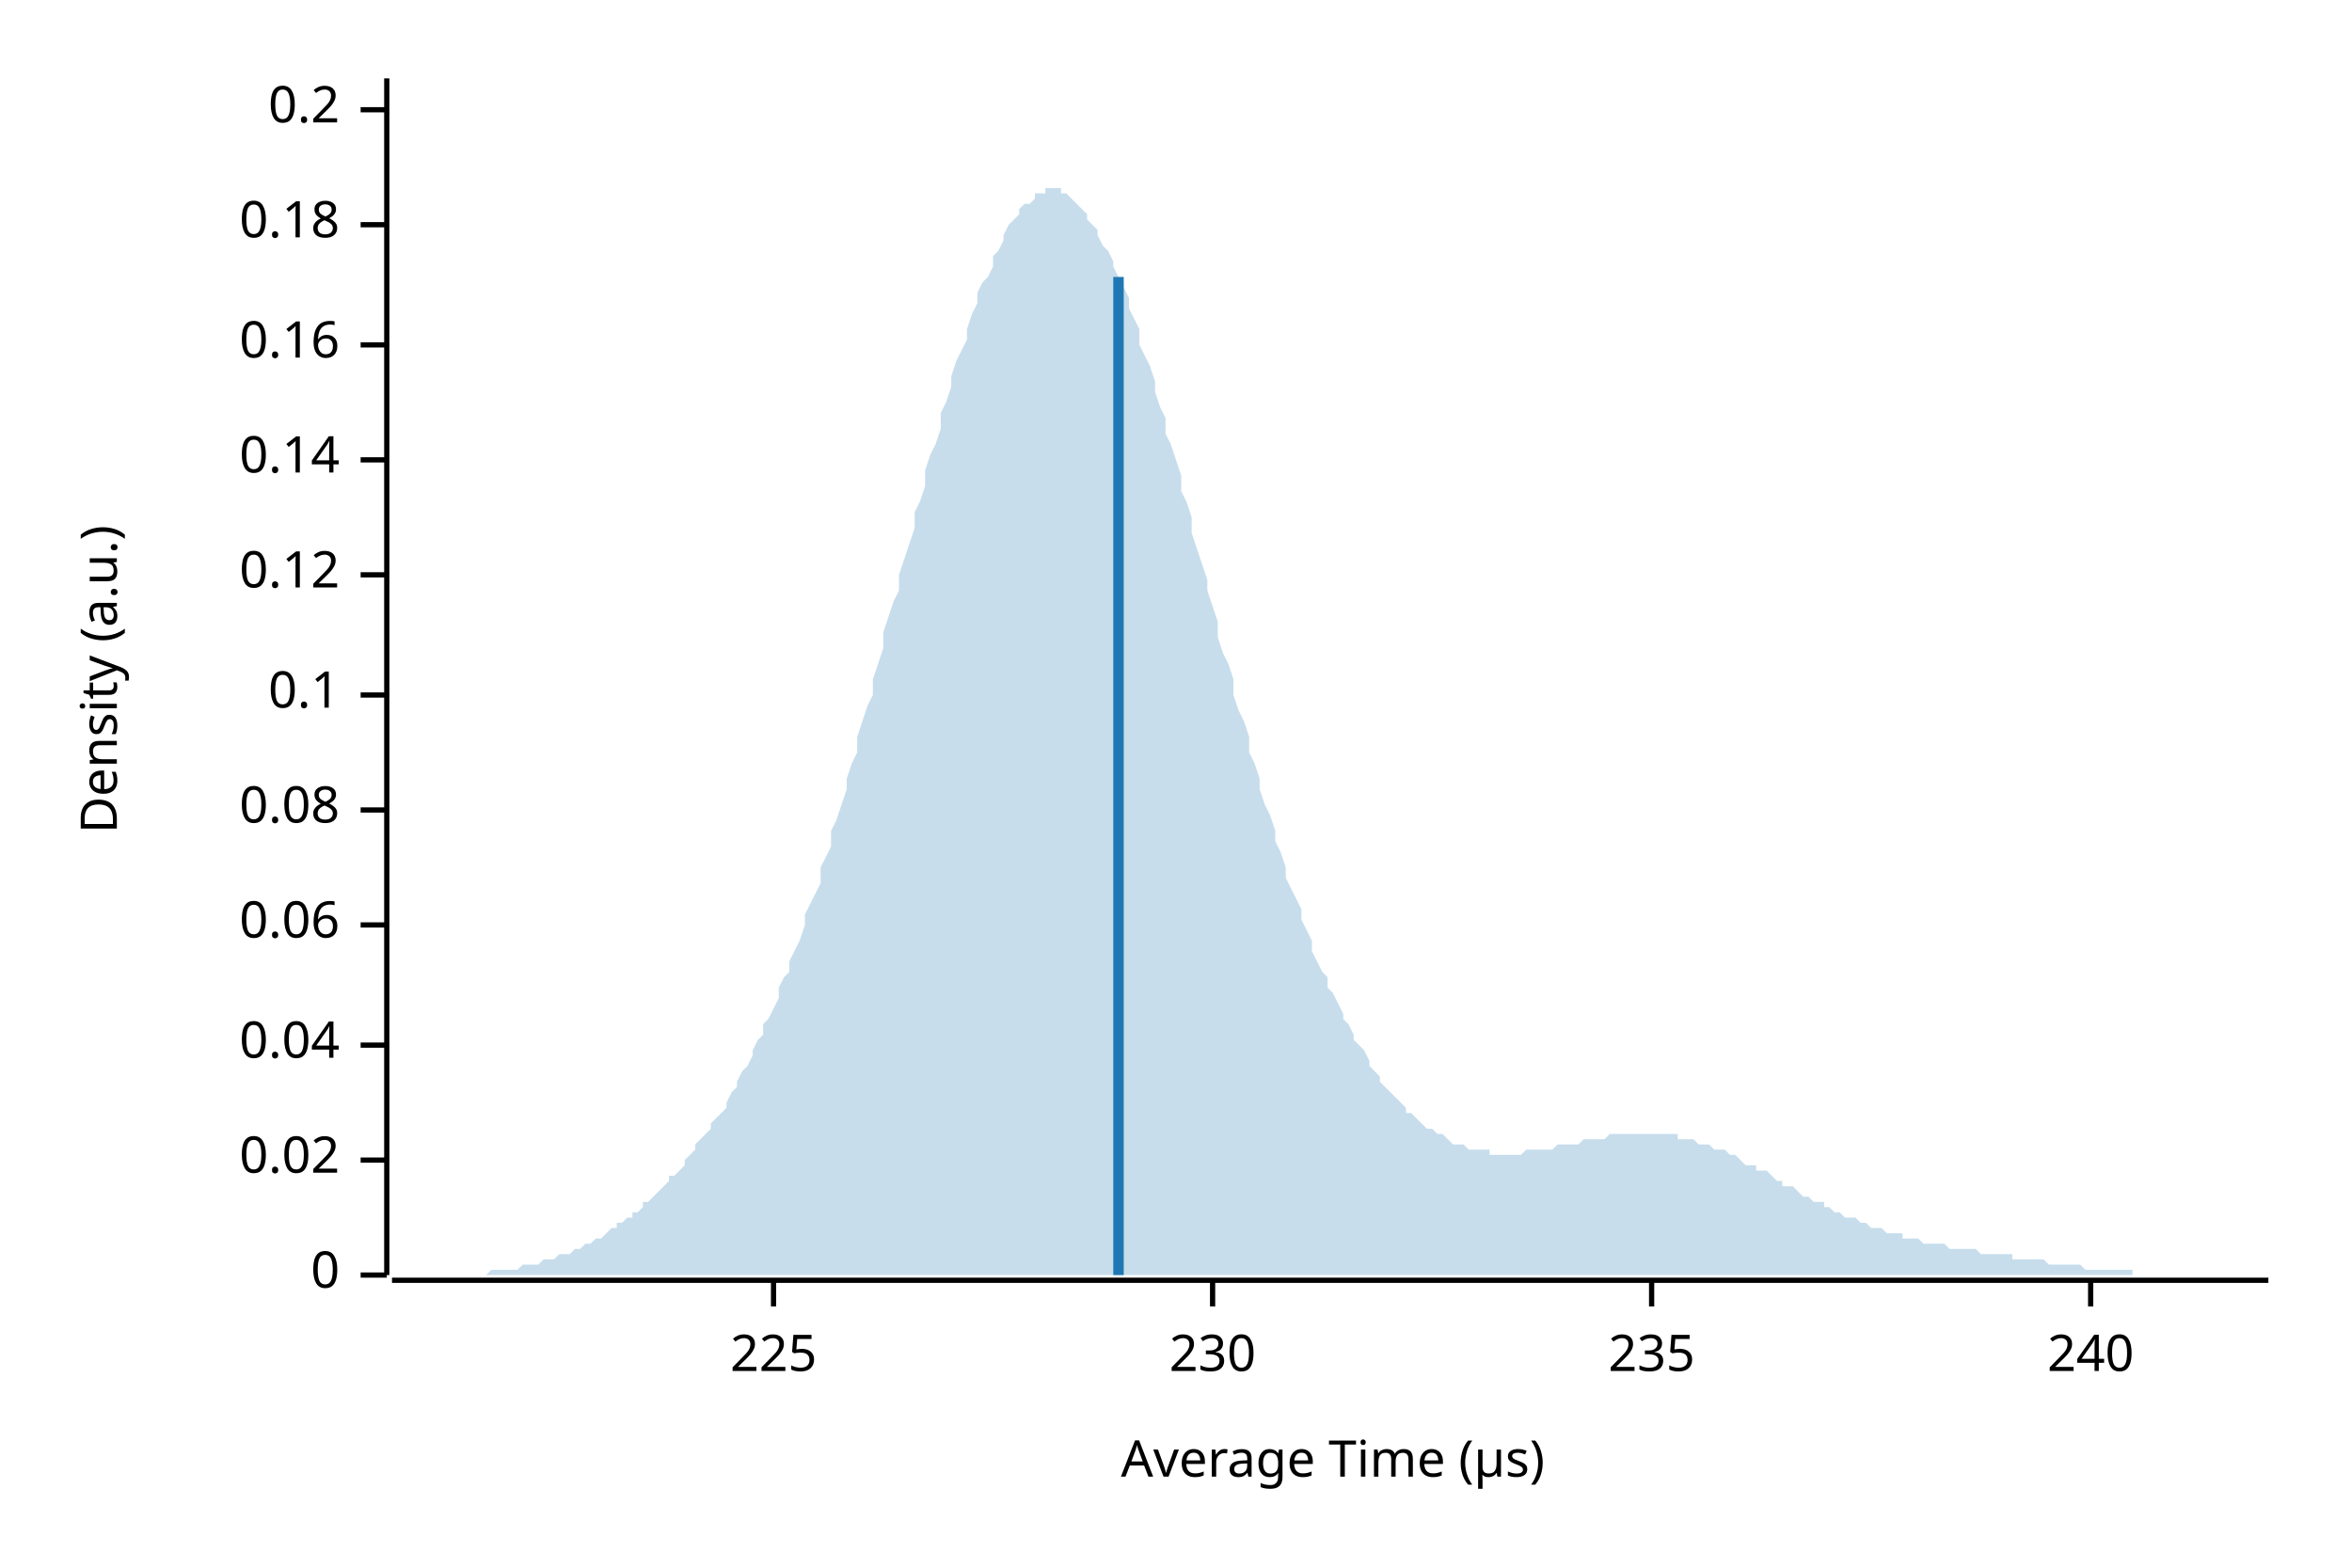
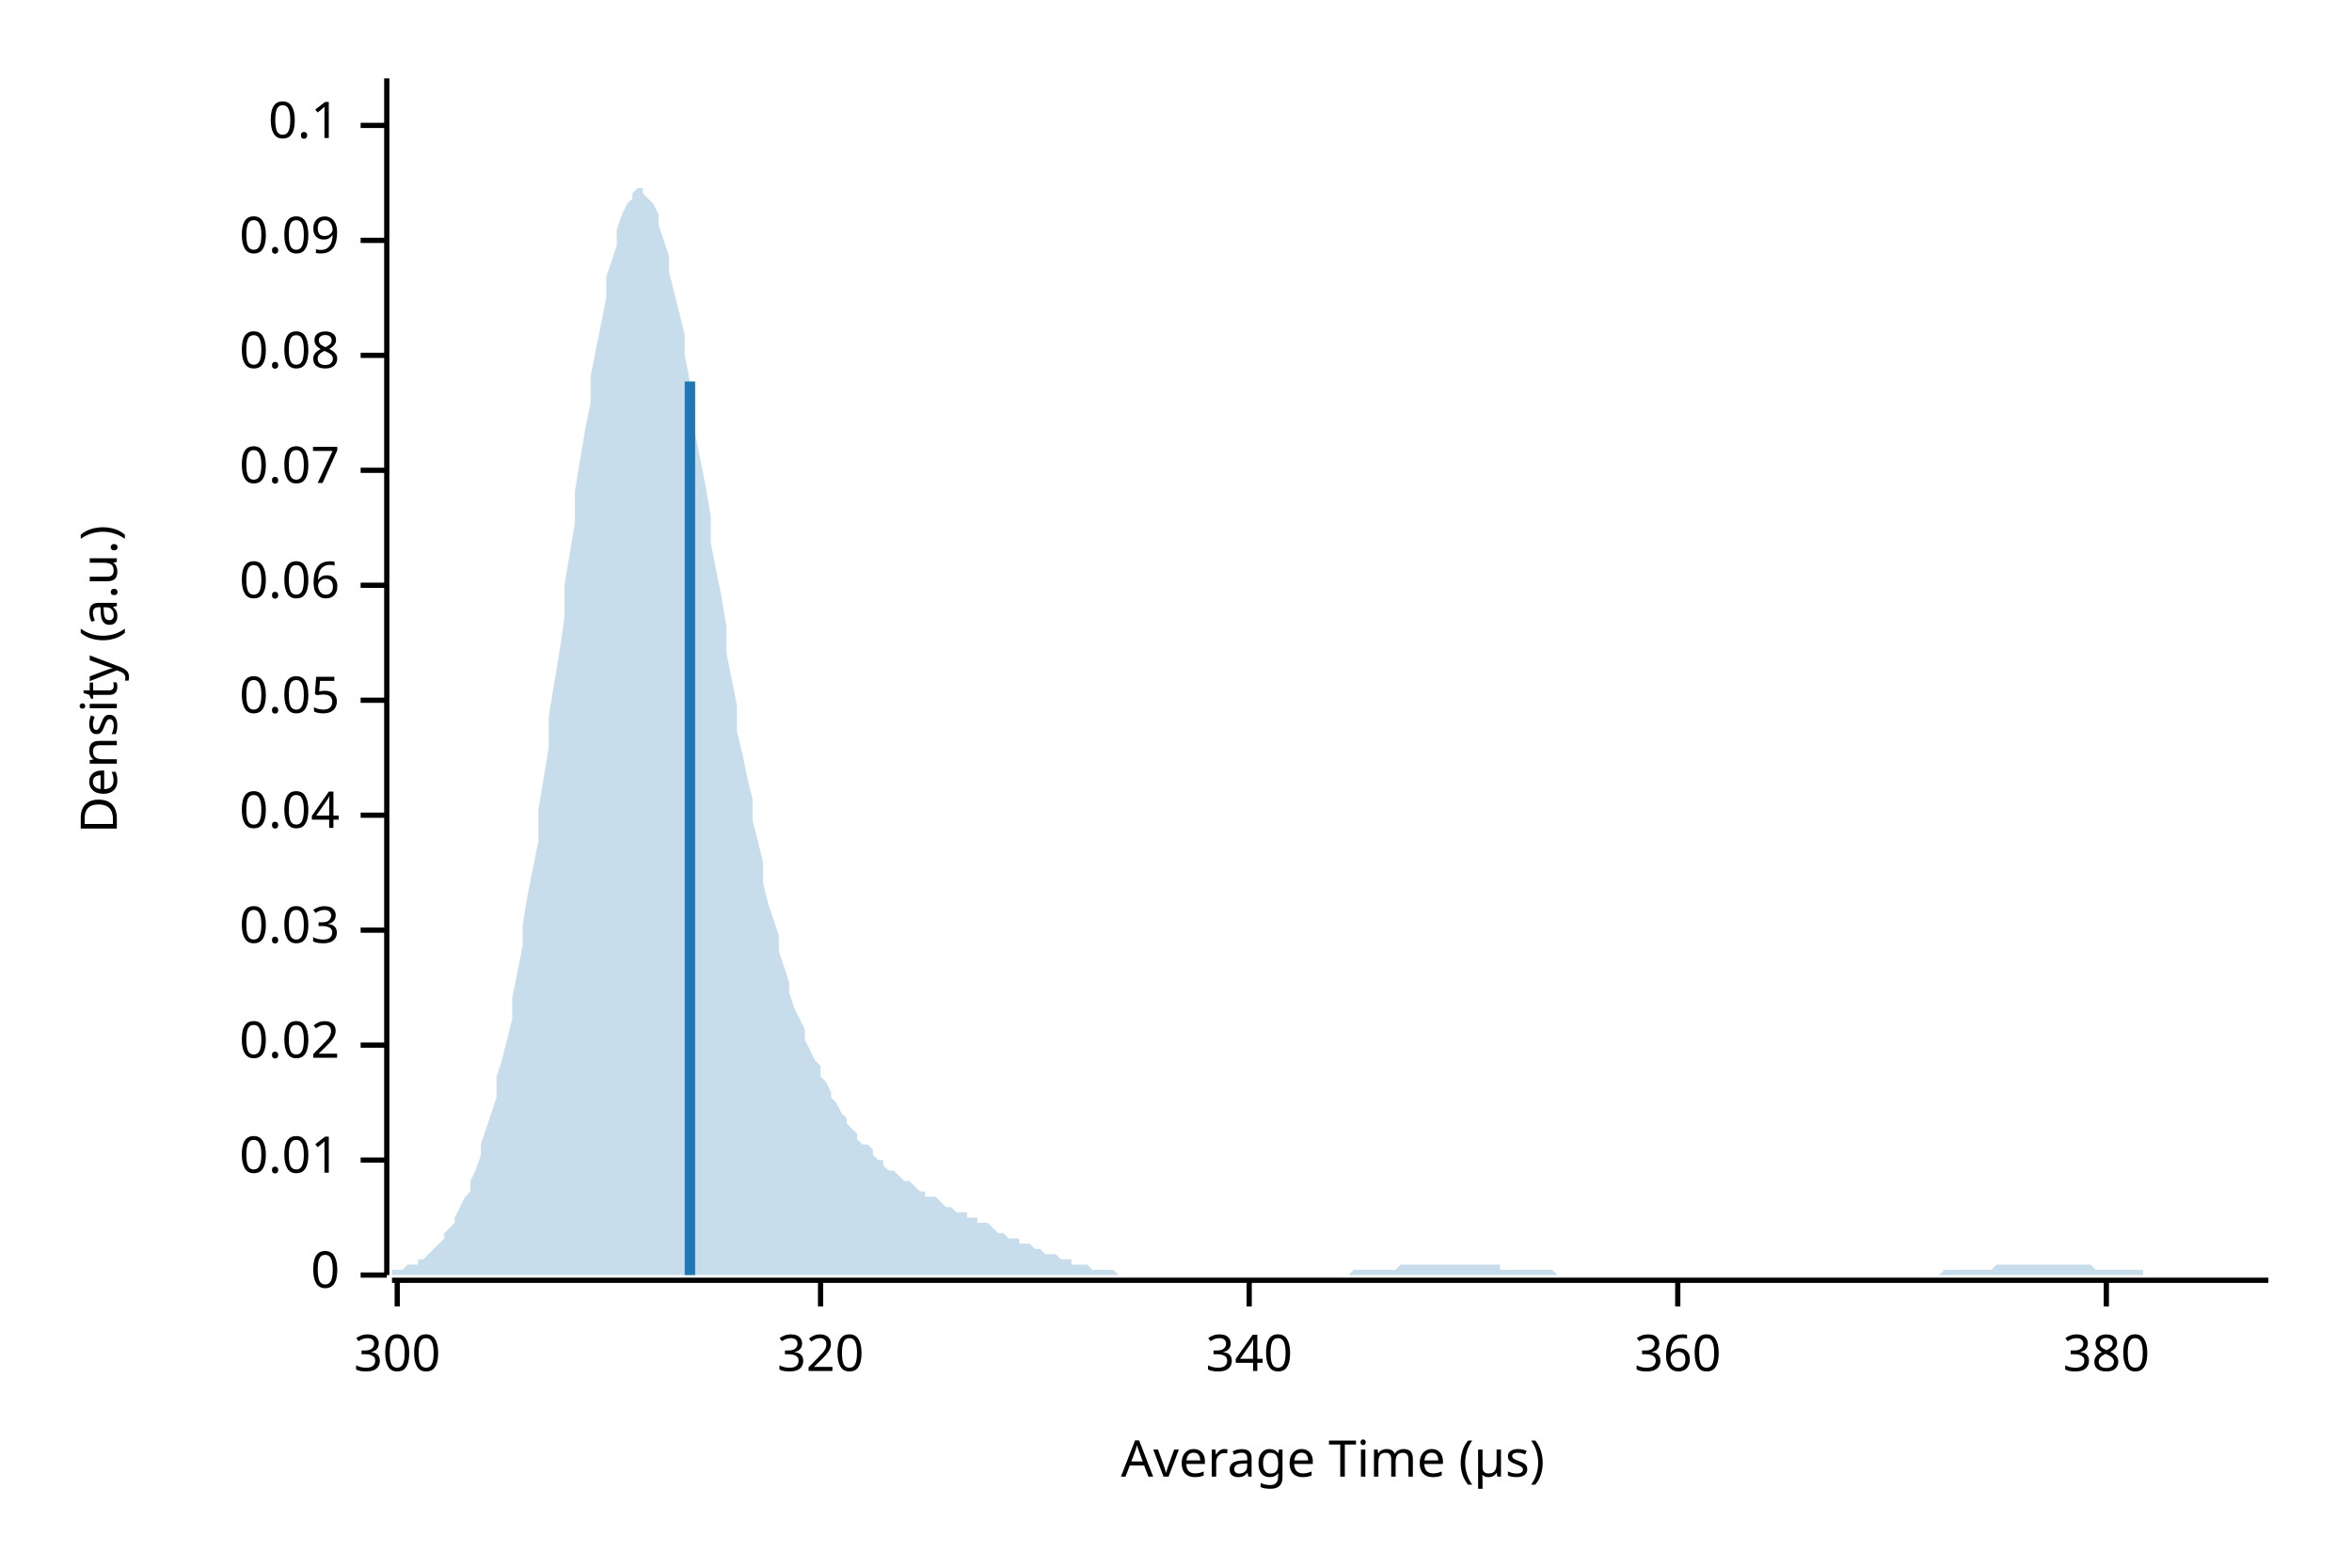
<svg xmlns="http://www.w3.org/2000/svg" width="450" height="300" viewBox="0 0 450 300">
  <text x="15" y="130" dy="0.76em" text-anchor="middle" font-family="sans-serif" font-size="9.677" opacity="1" fill="#000000" transform="rotate(270, 15, 130)">
Density (a.u.)
</text>
  <text x="255" y="285" dy="-0.5ex" text-anchor="middle" font-family="sans-serif" font-size="9.677" opacity="1" fill="#000000">
Average Time (µs)
</text>
  <polyline fill="none" opacity="1" stroke="#000000" stroke-width="1" points="74,15 74,244 " />
  <text x="65" y="244" dy="0.5ex" text-anchor="end" font-family="sans-serif" font-size="9.677" opacity="1" fill="#000000">
0
</text>
  <polyline fill="none" opacity="1" stroke="#000000" stroke-width="1" points="69,244 74,244 " />
  <text x="65" y="222" dy="0.5ex" text-anchor="end" font-family="sans-serif" font-size="9.677" opacity="1" fill="#000000">
- 0.02
+ 0.01
</text>
  <polyline fill="none" opacity="1" stroke="#000000" stroke-width="1" points="69,222 74,222 " />
  <text x="65" y="200" dy="0.5ex" text-anchor="end" font-family="sans-serif" font-size="9.677" opacity="1" fill="#000000">
+ 0.02
+ </text>
+   <polyline fill="none" opacity="1" stroke="#000000" stroke-width="1" points="69,200 74,200 " />
+   <text x="65" y="178" dy="0.5ex" text-anchor="end" font-family="sans-serif" font-size="9.677" opacity="1" fill="#000000">
+ 0.03
+ </text>
+   <polyline fill="none" opacity="1" stroke="#000000" stroke-width="1" points="69,178 74,178 " />
+   <text x="65" y="156" dy="0.5ex" text-anchor="end" font-family="sans-serif" font-size="9.677" opacity="1" fill="#000000">
0.04
</text>
-   <polyline fill="none" opacity="1" stroke="#000000" stroke-width="1" points="69,200 74,200 " />
-   <text x="65" y="177" dy="0.5ex" text-anchor="end" font-family="sans-serif" font-size="9.677" opacity="1" fill="#000000">
+   <polyline fill="none" opacity="1" stroke="#000000" stroke-width="1" points="69,156 74,156 " />
+   <text x="65" y="134" dy="0.5ex" text-anchor="end" font-family="sans-serif" font-size="9.677" opacity="1" fill="#000000">
+ 0.05
+ </text>
+   <polyline fill="none" opacity="1" stroke="#000000" stroke-width="1" points="69,134 74,134 " />
+   <text x="65" y="112" dy="0.5ex" text-anchor="end" font-family="sans-serif" font-size="9.677" opacity="1" fill="#000000">
0.06
</text>
-   <polyline fill="none" opacity="1" stroke="#000000" stroke-width="1" points="69,177 74,177 " />
-   <text x="65" y="155" dy="0.5ex" text-anchor="end" font-family="sans-serif" font-size="9.677" opacity="1" fill="#000000">
+   <polyline fill="none" opacity="1" stroke="#000000" stroke-width="1" points="69,112 74,112 " />
+   <text x="65" y="90" dy="0.5ex" text-anchor="end" font-family="sans-serif" font-size="9.677" opacity="1" fill="#000000">
+ 0.07
+ </text>
+   <polyline fill="none" opacity="1" stroke="#000000" stroke-width="1" points="69,90 74,90 " />
+   <text x="65" y="68" dy="0.5ex" text-anchor="end" font-family="sans-serif" font-size="9.677" opacity="1" fill="#000000">
0.08
</text>
-   <polyline fill="none" opacity="1" stroke="#000000" stroke-width="1" points="69,155 74,155 " />
-   <text x="65" y="133" dy="0.5ex" text-anchor="end" font-family="sans-serif" font-size="9.677" opacity="1" fill="#000000">
+   <polyline fill="none" opacity="1" stroke="#000000" stroke-width="1" points="69,68 74,68 " />
+   <text x="65" y="46" dy="0.5ex" text-anchor="end" font-family="sans-serif" font-size="9.677" opacity="1" fill="#000000">
+ 0.09
+ </text>
+   <polyline fill="none" opacity="1" stroke="#000000" stroke-width="1" points="69,46 74,46 " />
+   <text x="65" y="24" dy="0.5ex" text-anchor="end" font-family="sans-serif" font-size="9.677" opacity="1" fill="#000000">
0.1
</text>
-   <polyline fill="none" opacity="1" stroke="#000000" stroke-width="1" points="69,133 74,133 " />
-   <text x="65" y="110" dy="0.5ex" text-anchor="end" font-family="sans-serif" font-size="9.677" opacity="1" fill="#000000">
- 0.12
+   <polyline fill="none" opacity="1" stroke="#000000" stroke-width="1" points="69,24 74,24 " />
+   <polyline fill="none" opacity="1" stroke="#000000" stroke-width="1" points="75,245 434,245 " />
+   <text x="76" y="255" dy="0.76em" text-anchor="middle" font-family="sans-serif" font-size="9.677" opacity="1" fill="#000000">
+ 300
</text>
-   <polyline fill="none" opacity="1" stroke="#000000" stroke-width="1" points="69,110 74,110 " />
-   <text x="65" y="88" dy="0.5ex" text-anchor="end" font-family="sans-serif" font-size="9.677" opacity="1" fill="#000000">
- 0.14
+   <polyline fill="none" opacity="1" stroke="#000000" stroke-width="1" points="76,245 76,250 " />
+   <text x="157" y="255" dy="0.76em" text-anchor="middle" font-family="sans-serif" font-size="9.677" opacity="1" fill="#000000">
+ 320
</text>
-   <polyline fill="none" opacity="1" stroke="#000000" stroke-width="1" points="69,88 74,88 " />
-   <text x="65" y="66" dy="0.5ex" text-anchor="end" font-family="sans-serif" font-size="9.677" opacity="1" fill="#000000">
- 0.16
+   <polyline fill="none" opacity="1" stroke="#000000" stroke-width="1" points="157,245 157,250 " />
+   <text x="239" y="255" dy="0.76em" text-anchor="middle" font-family="sans-serif" font-size="9.677" opacity="1" fill="#000000">
+ 340
</text>
-   <polyline fill="none" opacity="1" stroke="#000000" stroke-width="1" points="69,66 74,66 " />
-   <text x="65" y="43" dy="0.5ex" text-anchor="end" font-family="sans-serif" font-size="9.677" opacity="1" fill="#000000">
- 0.18
+   <polyline fill="none" opacity="1" stroke="#000000" stroke-width="1" points="239,245 239,250 " />
+   <text x="321" y="255" dy="0.76em" text-anchor="middle" font-family="sans-serif" font-size="9.677" opacity="1" fill="#000000">
+ 360
</text>
-   <polyline fill="none" opacity="1" stroke="#000000" stroke-width="1" points="69,43 74,43 " />
-   <text x="65" y="21" dy="0.5ex" text-anchor="end" font-family="sans-serif" font-size="9.677" opacity="1" fill="#000000">
- 0.2
+   <polyline fill="none" opacity="1" stroke="#000000" stroke-width="1" points="321,245 321,250 " />
+   <text x="403" y="255" dy="0.76em" text-anchor="middle" font-family="sans-serif" font-size="9.677" opacity="1" fill="#000000">
+ 380
</text>
-   <polyline fill="none" opacity="1" stroke="#000000" stroke-width="1" points="69,21 74,21 " />
-   <polyline fill="none" opacity="1" stroke="#000000" stroke-width="1" points="75,245 434,245 " />
-   <text x="148" y="255" dy="0.76em" text-anchor="middle" font-family="sans-serif" font-size="9.677" opacity="1" fill="#000000">
- 225
- </text>
-   <polyline fill="none" opacity="1" stroke="#000000" stroke-width="1" points="148,245 148,250 " />
-   <text x="232" y="255" dy="0.76em" text-anchor="middle" font-family="sans-serif" font-size="9.677" opacity="1" fill="#000000">
- 230
- </text>
-   <polyline fill="none" opacity="1" stroke="#000000" stroke-width="1" points="232,245 232,250 " />
-   <text x="316" y="255" dy="0.76em" text-anchor="middle" font-family="sans-serif" font-size="9.677" opacity="1" fill="#000000">
- 235
- </text>
-   <polyline fill="none" opacity="1" stroke="#000000" stroke-width="1" points="316,245 316,250 " />
-   <text x="400" y="255" dy="0.76em" text-anchor="middle" font-family="sans-serif" font-size="9.677" opacity="1" fill="#000000">
- 240
- </text>
-   <polyline fill="none" opacity="1" stroke="#000000" stroke-width="1" points="400,245 400,250 " />
-   <polygon opacity="0.25" fill="#1F78B4" points="75,244 75,244 76,244 77,244 77,244 78,244 79,244 80,244 80,244 81,244 82,244 82,244 83,244 84,244 85,244 85,244 86,244 87,244 87,244 88,244 89,244 90,244 90,244 91,244 92,244 92,244 93,244 94,243 95,243 95,243 96,243 97,243 98,243 98,243 99,243 100,242 100,242 101,242 102,242 103,242 103,242 104,241 105,241 105,241 106,241 107,240 108,240 108,240 109,240 110,239 110,239 111,239 112,238 113,238 113,238 114,237 115,237 116,236 116,236 117,235 118,235 118,234 119,234 120,233 121,233 121,232 122,232 123,231 123,230 124,230 125,229 126,228 126,228 127,227 128,226 128,225 129,225 130,224 131,223 131,222 132,221 133,220 133,219 134,218 135,217 136,216 136,215 137,214 138,213 139,212 139,211 140,209 141,208 141,207 142,205 143,204 144,202 144,201 145,199 146,198 146,196 147,195 148,193 149,191 149,189 150,187 151,186 151,184 152,182 153,180 154,177 154,175 155,173 156,171 157,169 157,166 158,164 159,162 159,159 160,157 161,154 162,151 162,149 163,146 164,144 164,141 165,138 166,135 167,133 167,130 168,127 169,124 169,121 170,118 171,115 172,113 172,110 173,107 174,104 175,101 175,98 176,96 177,93 177,90 178,87 179,85 180,82 180,79 181,77 182,74 182,72 183,69 184,67 185,65 185,63 186,60 187,58 187,56 188,54 189,53 190,51 190,49 191,48 192,46 192,45 193,43 194,42 195,41 195,40 196,39 197,39 198,38 198,37 199,37 200,37 200,36 201,36 202,36 203,36 203,37 204,37 205,38 205,38 206,39 207,40 208,41 208,42 209,43 210,44 210,45 211,47 212,48 213,50 213,51 214,53 215,55 216,57 216,59 217,61 218,63 218,66 219,68 220,70 221,73 221,75 222,78 223,80 223,83 224,85 225,88 226,91 226,94 227,96 228,99 228,102 229,105 230,108 231,111 231,113 232,116 233,119 233,122 234,125 235,127 236,130 236,133 237,136 238,138 239,141 239,144 240,146 241,149 241,151 242,154 243,156 244,159 244,161 245,163 246,166 246,168 247,170 248,172 249,174 249,176 250,178 251,180 251,182 252,184 253,186 254,187 254,189 255,190 256,192 257,194 257,195 258,196 259,198 259,199 260,200 261,201 262,203 262,204 263,205 264,206 264,207 265,208 266,209 267,210 267,210 268,211 269,212 269,213 270,213 271,214 272,215 272,215 273,216 274,216 275,217 275,217 276,217 277,218 277,218 278,219 279,219 280,219 280,219 281,220 282,220 282,220 283,220 284,220 285,220 285,221 286,221 287,221 287,221 288,221 289,221 290,221 290,221 291,221 292,220 292,220 293,220 294,220 295,220 295,220 296,220 297,220 298,219 298,219 299,219 300,219 300,219 301,219 302,219 303,218 303,218 304,218 305,218 305,218 306,218 307,218 308,217 308,217 309,217 310,217 310,217 311,217 312,217 313,217 313,217 314,217 315,217 316,217 316,217 317,217 318,217 318,217 319,217 320,217 321,217 321,218 322,218 323,218 323,218 324,218 325,219 326,219 326,219 327,219 328,220 328,220 329,220 330,220 331,221 331,221 332,221 333,222 333,222 334,223 335,223 336,223 336,224 337,224 338,224 339,225 339,225 340,226 341,226 341,227 342,227 343,227 344,228 344,228 345,229 346,229 346,229 347,230 348,230 349,230 349,231 350,231 351,232 351,232 352,232 353,233 354,233 354,233 355,233 356,234 357,234 357,234 358,235 359,235 359,235 360,235 361,236 362,236 362,236 363,236 364,236 364,237 365,237 366,237 367,237 367,237 368,238 369,238 369,238 370,238 371,238 372,238 372,238 373,239 374,239 375,239 375,239 376,239 377,239 377,239 378,239 379,240 380,240 380,240 381,240 382,240 382,240 383,240 384,240 385,240 385,241 386,241 387,241 387,241 388,241 389,241 390,241 390,241 391,241 392,242 392,242 393,242 394,242 395,242 395,242 396,242 397,242 398,242 398,242 399,243 400,243 400,243 401,243 402,243 403,243 403,243 404,243 405,243 405,243 406,243 407,243 408,243 408,244 409,244 410,244 410,244 411,244 412,244 413,244 413,244 414,244 415,244 416,244 416,244 417,244 418,244 418,244 419,244 420,244 421,244 421,244 422,244 423,244 423,244 424,244 425,244 426,244 426,244 427,244 428,244 428,244 429,244 430,244 431,244 431,244 432,244 433,244 434,244 434,244 75,244 " />
-   <polyline fill="none" opacity="1" stroke="#1F78B4" stroke-width="2" points="214,244 214,53 " />
+   <polyline fill="none" opacity="1" stroke="#000000" stroke-width="1" points="403,245 403,250 " />
+   <polygon opacity="0.25" fill="#1F78B4" points="75,244 75,243 76,243 77,243 77,243 78,242 79,242 80,242 80,241 81,241 82,240 82,240 83,239 84,238 85,237 85,236 86,235 87,234 87,233 88,231 89,229 90,228 90,226 91,224 92,221 92,219 93,216 94,213 95,210 95,206 96,203 97,199 98,195 98,191 99,186 100,181 100,177 101,171 102,166 103,161 103,155 104,149 105,143 105,137 106,131 107,125 108,118 108,112 109,106 110,100 110,94 111,88 112,82 113,77 113,72 114,67 115,62 116,57 116,53 117,50 118,47 118,44 119,41 120,39 121,38 121,37 122,36 123,36 123,37 124,38 125,39 126,41 126,43 127,46 128,49 128,52 129,56 130,60 131,64 131,68 132,73 133,78 133,83 134,88 135,93 136,99 136,104 137,109 138,114 139,120 139,125 140,130 141,135 141,140 142,144 143,149 144,153 144,157 145,161 146,165 146,169 147,173 148,176 149,179 149,182 150,185 151,188 151,190 152,193 153,195 154,197 154,199 155,201 156,203 157,204 157,206 158,207 159,209 159,210 160,211 161,213 162,214 162,215 163,216 164,217 164,218 165,219 166,219 167,220 167,221 168,222 169,222 169,223 170,224 171,224 172,225 172,225 173,226 174,226 175,227 175,227 176,228 177,228 177,229 178,229 179,229 180,230 180,230 181,231 182,231 182,231 183,232 184,232 185,232 185,233 186,233 187,233 187,234 188,234 189,234 190,235 190,235 191,236 192,236 192,236 193,237 194,237 195,237 195,238 196,238 197,238 198,239 198,239 199,239 200,240 200,240 201,240 202,240 203,241 203,241 204,241 205,241 205,242 206,242 207,242 208,242 208,242 209,243 210,243 210,243 211,243 212,243 213,243 213,243 214,244 215,244 216,244 216,244 217,244 218,244 218,244 219,244 220,244 221,244 221,244 222,244 223,244 223,244 224,244 225,244 226,244 226,244 227,244 228,244 228,244 229,244 230,244 231,244 231,244 232,244 233,244 233,244 234,244 235,244 236,244 236,244 237,244 238,244 239,244 239,244 240,244 241,244 241,244 242,244 243,244 244,244 244,244 245,244 246,244 246,244 247,244 248,244 249,244 249,244 250,244 251,244 251,244 252,244 253,244 254,244 254,244 255,244 256,244 257,244 257,244 258,244 259,243 259,243 260,243 261,243 262,243 262,243 263,243 264,243 264,243 265,243 266,243 267,243 267,243 268,242 269,242 269,242 270,242 271,242 272,242 272,242 273,242 274,242 275,242 275,242 276,242 277,242 277,242 278,242 279,242 280,242 280,242 281,242 282,242 282,242 283,242 284,242 285,242 285,242 286,242 287,242 287,243 288,243 289,243 290,243 290,243 291,243 292,243 292,243 293,243 294,243 295,243 295,243 296,243 297,243 298,244 298,244 299,244 300,244 300,244 301,244 302,244 303,244 303,244 304,244 305,244 305,244 306,244 307,244 308,244 308,244 309,244 310,244 310,244 311,244 312,244 313,244 313,244 314,244 315,244 316,244 316,244 317,244 318,244 318,244 319,244 320,244 321,244 321,244 322,244 323,244 323,244 324,244 325,244 326,244 326,244 327,244 328,244 328,244 329,244 330,244 331,244 331,244 332,244 333,244 333,244 334,244 335,244 336,244 336,244 337,244 338,244 339,244 339,244 340,244 341,244 341,244 342,244 343,244 344,244 344,244 345,244 346,244 346,244 347,244 348,244 349,244 349,244 350,244 351,244 351,244 352,244 353,244 354,244 354,244 355,244 356,244 357,244 357,244 358,244 359,244 359,244 360,244 361,244 362,244 362,244 363,244 364,244 364,244 365,244 366,244 367,244 367,244 368,244 369,244 369,244 370,244 371,244 372,243 372,243 373,243 374,243 375,243 375,243 376,243 377,243 377,243 378,243 379,243 380,243 380,243 381,243 382,242 382,242 383,242 384,242 385,242 385,242 386,242 387,242 387,242 388,242 389,242 390,242 390,242 391,242 392,242 392,242 393,242 394,242 395,242 395,242 396,242 397,242 398,242 398,242 399,242 400,242 400,242 401,243 402,243 403,243 403,243 404,243 405,243 405,243 406,243 407,243 408,243 408,243 409,243 410,243 410,244 411,244 412,244 413,244 413,244 414,244 415,244 416,244 416,244 417,244 418,244 418,244 419,244 420,244 421,244 421,244 422,244 423,244 423,244 424,244 425,244 426,244 426,244 427,244 428,244 428,244 429,244 430,244 431,244 431,244 432,244 433,244 434,244 434,244 75,244 " />
+   <polyline fill="none" opacity="1" stroke="#1F78B4" stroke-width="2" points="132,244 132,73 " />
</svg>
